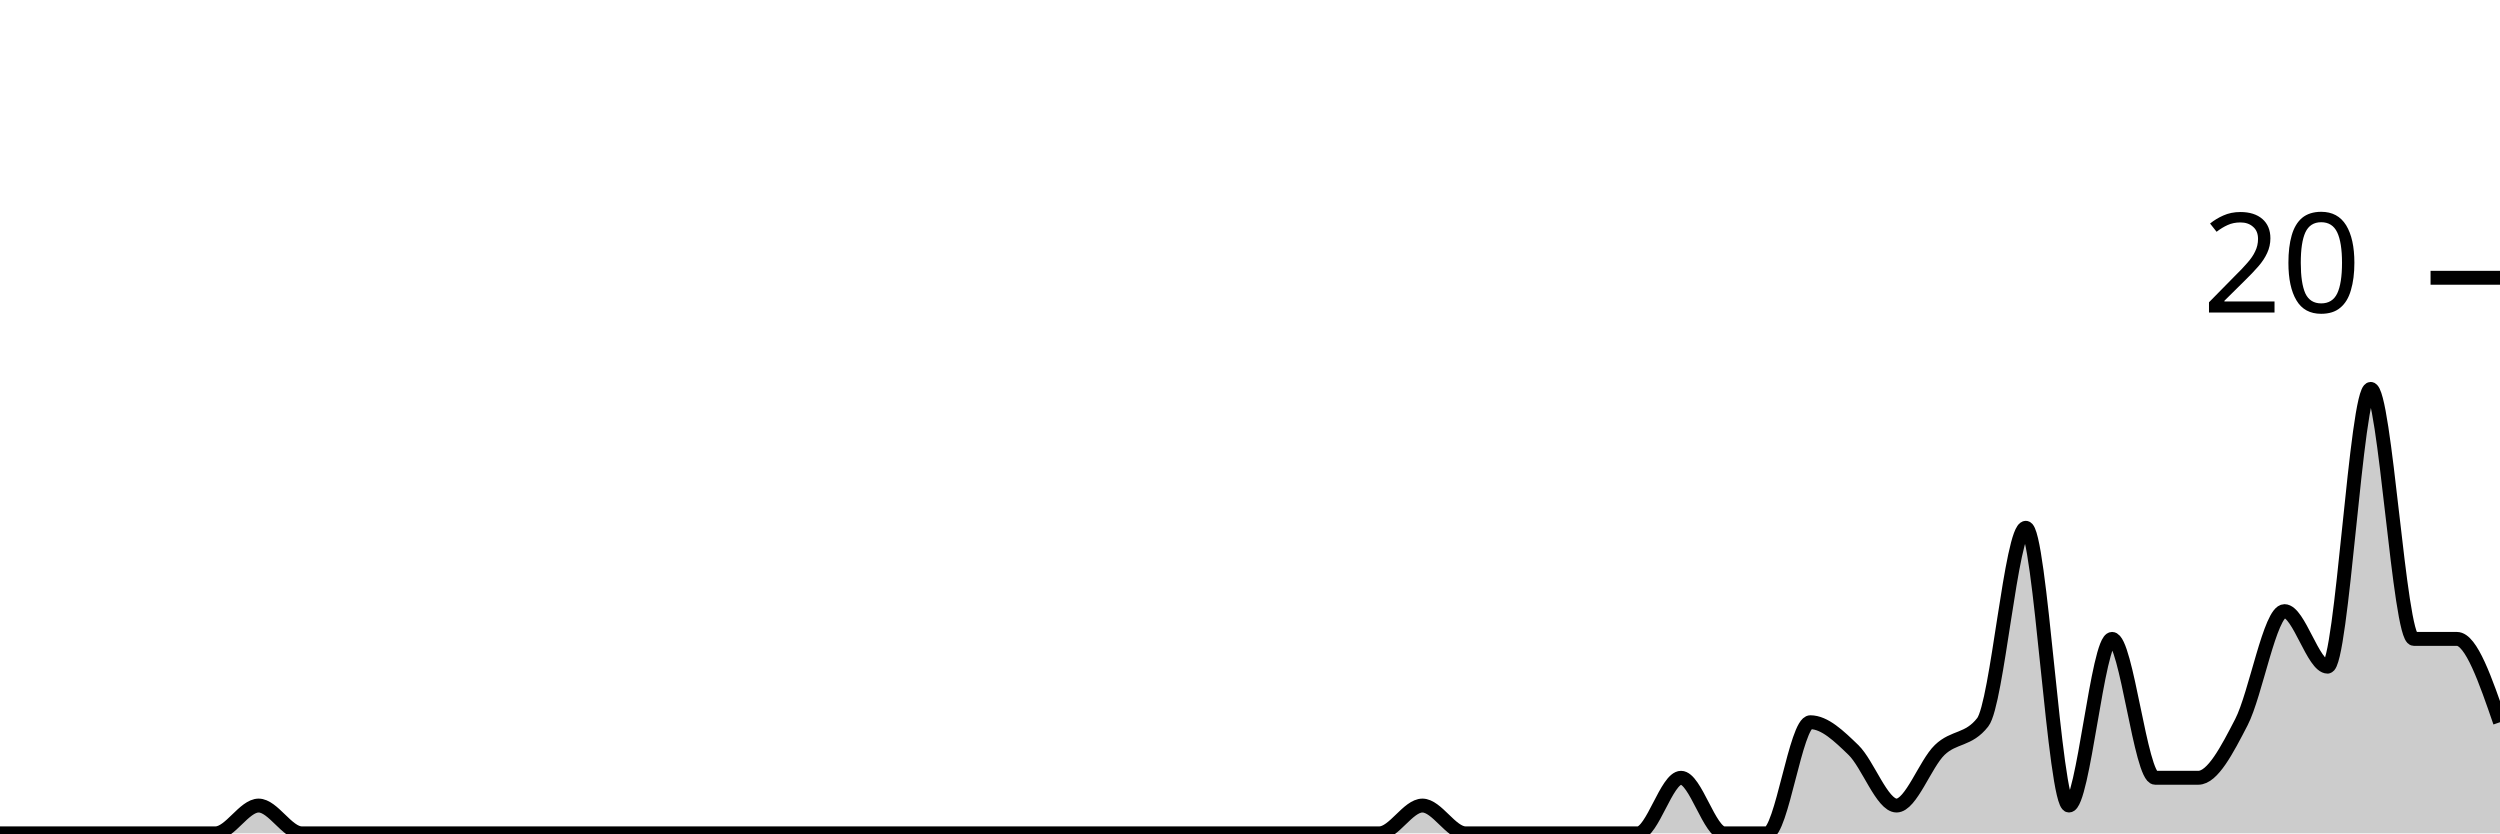
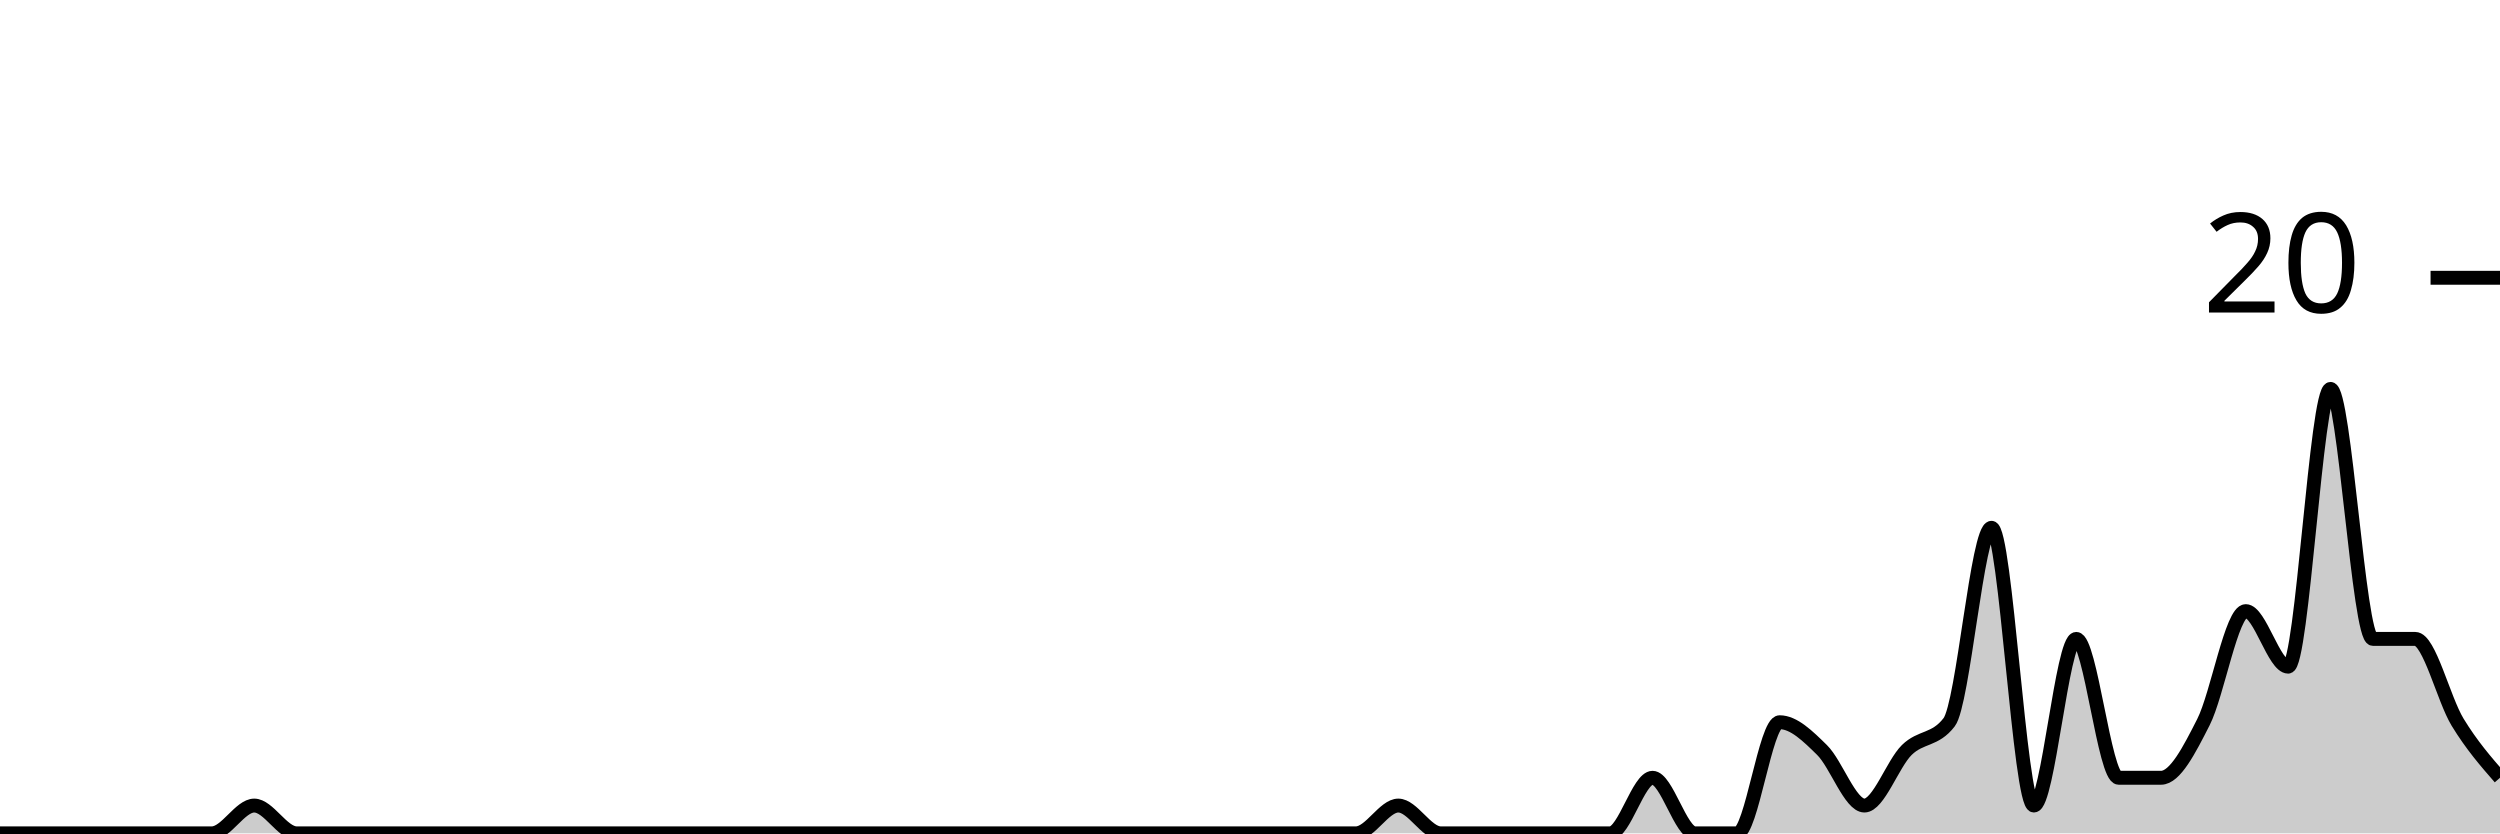
<svg xmlns="http://www.w3.org/2000/svg" viewBox="0 0 180 60">
  <g transform="translate(0,20)">
-     <path class="area" fill="rgba(0, 0, 0, 0.2)" d="M0,40C1.034,40,2.069,40,3.103,40C4.138,40,5.172,40,6.207,40C7.241,40,8.276,40,9.31,40C10.345,40,11.379,40,12.414,40C13.448,40,14.483,40,15.517,40C16.552,40,17.586,38,18.621,38C19.655,38,20.69,40,21.724,40C22.759,40,23.793,40,24.828,40C25.862,40,26.897,40,27.931,40C28.966,40,30,40,31.034,40C32.069,40,33.103,40,34.138,40C35.172,40,36.207,40,37.241,40C38.276,40,39.31,40,40.345,40C41.379,40,42.414,40,43.448,40C44.483,40,45.517,40,46.552,40C47.586,40,48.621,40,49.655,40C50.69,40,51.724,40,52.759,40C53.793,40,54.828,40,55.862,40C56.897,40,57.931,40,58.966,40C60,40,61.034,40,62.069,40C63.103,40,64.138,40,65.172,40C66.207,40,67.241,40,68.276,40C69.31,40,70.345,40,71.379,40C72.414,40,73.448,40,74.483,40C75.517,40,76.552,40,77.586,40C78.621,40,79.655,40,80.69,40C81.724,40,82.759,40,83.793,40C84.828,40,85.862,40,86.897,40C87.931,40,88.966,40,90,40C91.034,40,92.069,40,93.103,40C94.138,40,95.172,40,96.207,40C97.241,40,98.276,40,99.31,40C100.345,40,101.379,38,102.414,38C103.448,38,104.483,40,105.517,40C106.552,40,107.586,40,108.621,40C109.655,40,110.69,40,111.724,40C112.759,40,113.793,40,114.828,40C115.862,40,116.897,40,117.931,40C118.966,40,120,36,121.034,36C122.069,36,123.103,40,124.138,40C125.172,40,126.207,40,127.241,40C128.276,40,129.31,32,130.345,32C131.379,32,132.414,33,133.448,34C134.483,35,135.517,38,136.552,38C137.586,38,138.621,35,139.655,34C140.69,33,141.724,33.333,142.759,32C143.793,30.667,144.828,18,145.862,18C146.897,18,147.931,38,148.966,38C150,38,151.034,26,152.069,26C153.103,26,154.138,36,155.172,36C156.207,36,157.241,36,158.276,36C159.31,36,160.345,34,161.379,32C162.414,30,163.448,24,164.483,24C165.517,24,166.552,28,167.586,28C168.621,28,169.655,8,170.69,8C171.724,8,172.759,26,173.793,26C174.828,26,175.862,26,176.897,26C177.931,26,178.966,29,180,32L180,40C178.966,40,177.931,40,176.897,40C175.862,40,174.828,40,173.793,40C172.759,40,171.724,40,170.69,40C169.655,40,168.621,40,167.586,40C166.552,40,165.517,40,164.483,40C163.448,40,162.414,40,161.379,40C160.345,40,159.31,40,158.276,40C157.241,40,156.207,40,155.172,40C154.138,40,153.103,40,152.069,40C151.034,40,150,40,148.966,40C147.931,40,146.897,40,145.862,40C144.828,40,143.793,40,142.759,40C141.724,40,140.69,40,139.655,40C138.621,40,137.586,40,136.552,40C135.517,40,134.483,40,133.448,40C132.414,40,131.379,40,130.345,40C129.31,40,128.276,40,127.241,40C126.207,40,125.172,40,124.138,40C123.103,40,122.069,40,121.034,40C120,40,118.966,40,117.931,40C116.897,40,115.862,40,114.828,40C113.793,40,112.759,40,111.724,40C110.69,40,109.655,40,108.621,40C107.586,40,106.552,40,105.517,40C104.483,40,103.448,40,102.414,40C101.379,40,100.345,40,99.31,40C98.276,40,97.241,40,96.207,40C95.172,40,94.138,40,93.103,40C92.069,40,91.034,40,90,40C88.966,40,87.931,40,86.897,40C85.862,40,84.828,40,83.793,40C82.759,40,81.724,40,80.69,40C79.655,40,78.621,40,77.586,40C76.552,40,75.517,40,74.483,40C73.448,40,72.414,40,71.379,40C70.345,40,69.31,40,68.276,40C67.241,40,66.207,40,65.172,40C64.138,40,63.103,40,62.069,40C61.034,40,60,40,58.966,40C57.931,40,56.897,40,55.862,40C54.828,40,53.793,40,52.759,40C51.724,40,50.69,40,49.655,40C48.621,40,47.586,40,46.552,40C45.517,40,44.483,40,43.448,40C42.414,40,41.379,40,40.345,40C39.31,40,38.276,40,37.241,40C36.207,40,35.172,40,34.138,40C33.103,40,32.069,40,31.034,40C30,40,28.966,40,27.931,40C26.897,40,25.862,40,24.828,40C23.793,40,22.759,40,21.724,40C20.69,40,19.655,40,18.621,40C17.586,40,16.552,40,15.517,40C14.483,40,13.448,40,12.414,40C11.379,40,10.345,40,9.31,40C8.276,40,7.241,40,6.207,40C5.172,40,4.138,40,3.103,40C2.069,40,1.034,40,0,40Z" />
-     <path class="line" stroke="black" fill="none" d="M0,40C1.034,40,2.069,40,3.103,40C4.138,40,5.172,40,6.207,40C7.241,40,8.276,40,9.31,40C10.345,40,11.379,40,12.414,40C13.448,40,14.483,40,15.517,40C16.552,40,17.586,38,18.621,38C19.655,38,20.69,40,21.724,40C22.759,40,23.793,40,24.828,40C25.862,40,26.897,40,27.931,40C28.966,40,30,40,31.034,40C32.069,40,33.103,40,34.138,40C35.172,40,36.207,40,37.241,40C38.276,40,39.31,40,40.345,40C41.379,40,42.414,40,43.448,40C44.483,40,45.517,40,46.552,40C47.586,40,48.621,40,49.655,40C50.69,40,51.724,40,52.759,40C53.793,40,54.828,40,55.862,40C56.897,40,57.931,40,58.966,40C60,40,61.034,40,62.069,40C63.103,40,64.138,40,65.172,40C66.207,40,67.241,40,68.276,40C69.31,40,70.345,40,71.379,40C72.414,40,73.448,40,74.483,40C75.517,40,76.552,40,77.586,40C78.621,40,79.655,40,80.69,40C81.724,40,82.759,40,83.793,40C84.828,40,85.862,40,86.897,40C87.931,40,88.966,40,90,40C91.034,40,92.069,40,93.103,40C94.138,40,95.172,40,96.207,40C97.241,40,98.276,40,99.31,40C100.345,40,101.379,38,102.414,38C103.448,38,104.483,40,105.517,40C106.552,40,107.586,40,108.621,40C109.655,40,110.69,40,111.724,40C112.759,40,113.793,40,114.828,40C115.862,40,116.897,40,117.931,40C118.966,40,120,36,121.034,36C122.069,36,123.103,40,124.138,40C125.172,40,126.207,40,127.241,40C128.276,40,129.31,32,130.345,32C131.379,32,132.414,33,133.448,34C134.483,35,135.517,38,136.552,38C137.586,38,138.621,35,139.655,34C140.69,33,141.724,33.333,142.759,32C143.793,30.667,144.828,18,145.862,18C146.897,18,147.931,38,148.966,38C150,38,151.034,26,152.069,26C153.103,26,154.138,36,155.172,36C156.207,36,157.241,36,158.276,36C159.31,36,160.345,34,161.379,32C162.414,30,163.448,24,164.483,24C165.517,24,166.552,28,167.586,28C168.621,28,169.655,8,170.69,8C171.724,8,172.759,26,173.793,26C174.828,26,175.862,26,176.897,26C177.931,26,178.966,29,180,32" />
+     <path class="area" fill="rgba(0, 0, 0, 0.2)" d="M0,40C1.017,40,2.034,40,3.051,40C4.068,40,5.085,40,6.102,40C7.119,40,8.136,40,9.153,40C10.169,40,11.186,40,12.203,40C13.22,40,14.237,40,15.254,40C16.271,40,17.288,38,18.305,38C19.322,38,20.339,40,21.356,40C22.373,40,23.39,40,24.407,40C25.424,40,26.441,40,27.458,40C28.475,40,29.492,40,30.508,40C31.525,40,32.542,40,33.559,40C34.576,40,35.593,40,36.61,40C37.627,40,38.644,40,39.661,40C40.678,40,41.695,40,42.712,40C43.729,40,44.746,40,45.763,40C46.78,40,47.797,40,48.814,40C49.831,40,50.847,40,51.864,40C52.881,40,53.898,40,54.915,40C55.932,40,56.949,40,57.966,40C58.983,40,60,40,61.017,40C62.034,40,63.051,40,64.068,40C65.085,40,66.102,40,67.119,40C68.136,40,69.153,40,70.169,40C71.186,40,72.203,40,73.22,40C74.237,40,75.254,40,76.271,40C77.288,40,78.305,40,79.322,40C80.339,40,81.356,40,82.373,40C83.39,40,84.407,40,85.424,40C86.441,40,87.458,40,88.475,40C89.492,40,90.508,40,91.525,40C92.542,40,93.559,40,94.576,40C95.593,40,96.61,40,97.627,40C98.644,40,99.661,38,100.678,38C101.695,38,102.712,40,103.729,40C104.746,40,105.763,40,106.78,40C107.797,40,108.814,40,109.831,40C110.847,40,111.864,40,112.881,40C113.898,40,114.915,40,115.932,40C116.949,40,117.966,36,118.983,36C120,36,121.017,40,122.034,40C123.051,40,124.068,40,125.085,40C126.102,40,127.119,32,128.136,32C129.153,32,130.169,33,131.186,34C132.203,35,133.22,38,134.237,38C135.254,38,136.271,35,137.288,34C138.305,33,139.322,33.333,140.339,32C141.356,30.667,142.373,18,143.39,18C144.407,18,145.424,38,146.441,38C147.458,38,148.475,26,149.492,26C150.508,26,151.525,36,152.542,36C153.559,36,154.576,36,155.593,36C156.61,36,157.627,34,158.644,32C159.661,30,160.678,24,161.695,24C162.712,24,163.729,28,164.746,28C165.763,28,166.78,8,167.797,8C168.814,8,169.831,26,170.847,26C171.864,26,172.881,26,173.898,26C174.915,26,175.932,30.333,176.949,32C177.966,33.667,178.983,34.833,180,36L180,40C178.983,40,177.966,40,176.949,40C175.932,40,174.915,40,173.898,40C172.881,40,171.864,40,170.847,40C169.831,40,168.814,40,167.797,40C166.78,40,165.763,40,164.746,40C163.729,40,162.712,40,161.695,40C160.678,40,159.661,40,158.644,40C157.627,40,156.61,40,155.593,40C154.576,40,153.559,40,152.542,40C151.525,40,150.508,40,149.492,40C148.475,40,147.458,40,146.441,40C145.424,40,144.407,40,143.39,40C142.373,40,141.356,40,140.339,40C139.322,40,138.305,40,137.288,40C136.271,40,135.254,40,134.237,40C133.22,40,132.203,40,131.186,40C130.169,40,129.153,40,128.136,40C127.119,40,126.102,40,125.085,40C124.068,40,123.051,40,122.034,40C121.017,40,120,40,118.983,40C117.966,40,116.949,40,115.932,40C114.915,40,113.898,40,112.881,40C111.864,40,110.847,40,109.831,40C108.814,40,107.797,40,106.78,40C105.763,40,104.746,40,103.729,40C102.712,40,101.695,40,100.678,40C99.661,40,98.644,40,97.627,40C96.61,40,95.593,40,94.576,40C93.559,40,92.542,40,91.525,40C90.508,40,89.492,40,88.475,40C87.458,40,86.441,40,85.424,40C84.407,40,83.39,40,82.373,40C81.356,40,80.339,40,79.322,40C78.305,40,77.288,40,76.271,40C75.254,40,74.237,40,73.22,40C72.203,40,71.186,40,70.169,40C69.153,40,68.136,40,67.119,40C66.102,40,65.085,40,64.068,40C63.051,40,62.034,40,61.017,40C60,40,58.983,40,57.966,40C56.949,40,55.932,40,54.915,40C53.898,40,52.881,40,51.864,40C50.847,40,49.831,40,48.814,40C47.797,40,46.78,40,45.763,40C44.746,40,43.729,40,42.712,40C41.695,40,40.678,40,39.661,40C38.644,40,37.627,40,36.61,40C35.593,40,34.576,40,33.559,40C32.542,40,31.525,40,30.508,40C29.492,40,28.475,40,27.458,40C26.441,40,25.424,40,24.407,40C23.39,40,22.373,40,21.356,40C20.339,40,19.322,40,18.305,40C17.288,40,16.271,40,15.254,40C14.237,40,13.22,40,12.203,40C11.186,40,10.169,40,9.153,40C8.136,40,7.119,40,6.102,40C5.085,40,4.068,40,3.051,40C2.034,40,1.017,40,0,40Z" />
+     <path class="line" stroke="black" fill="none" d="M0,40C1.017,40,2.034,40,3.051,40C4.068,40,5.085,40,6.102,40C7.119,40,8.136,40,9.153,40C10.169,40,11.186,40,12.203,40C13.22,40,14.237,40,15.254,40C16.271,40,17.288,38,18.305,38C19.322,38,20.339,40,21.356,40C22.373,40,23.39,40,24.407,40C25.424,40,26.441,40,27.458,40C28.475,40,29.492,40,30.508,40C31.525,40,32.542,40,33.559,40C34.576,40,35.593,40,36.61,40C37.627,40,38.644,40,39.661,40C40.678,40,41.695,40,42.712,40C43.729,40,44.746,40,45.763,40C46.78,40,47.797,40,48.814,40C49.831,40,50.847,40,51.864,40C52.881,40,53.898,40,54.915,40C55.932,40,56.949,40,57.966,40C58.983,40,60,40,61.017,40C62.034,40,63.051,40,64.068,40C65.085,40,66.102,40,67.119,40C68.136,40,69.153,40,70.169,40C71.186,40,72.203,40,73.22,40C74.237,40,75.254,40,76.271,40C77.288,40,78.305,40,79.322,40C80.339,40,81.356,40,82.373,40C83.39,40,84.407,40,85.424,40C86.441,40,87.458,40,88.475,40C89.492,40,90.508,40,91.525,40C92.542,40,93.559,40,94.576,40C95.593,40,96.61,40,97.627,40C98.644,40,99.661,38,100.678,38C101.695,38,102.712,40,103.729,40C104.746,40,105.763,40,106.78,40C107.797,40,108.814,40,109.831,40C110.847,40,111.864,40,112.881,40C113.898,40,114.915,40,115.932,40C116.949,40,117.966,36,118.983,36C120,36,121.017,40,122.034,40C123.051,40,124.068,40,125.085,40C126.102,40,127.119,32,128.136,32C129.153,32,130.169,33,131.186,34C132.203,35,133.22,38,134.237,38C135.254,38,136.271,35,137.288,34C138.305,33,139.322,33.333,140.339,32C141.356,30.667,142.373,18,143.39,18C144.407,18,145.424,38,146.441,38C147.458,38,148.475,26,149.492,26C150.508,26,151.525,36,152.542,36C153.559,36,154.576,36,155.593,36C156.61,36,157.627,34,158.644,32C159.661,30,160.678,24,161.695,24C162.712,24,163.729,28,164.746,28C165.763,28,166.78,8,167.797,8C168.814,8,169.831,26,170.847,26C171.864,26,172.881,26,173.898,26C174.915,26,175.932,30.333,176.949,32C177.966,33.667,178.983,34.833,180,36" />
    <path class="axis-ceiling" stroke-width="1" stroke="black" fill="none" d="M175,0L180,0" />
    <text class="axis-ceiling-label" font-family="sans-serif" text-anchor="end" font-size="10px" x="170" y="2.5">20</text>
  </g>
</svg>
